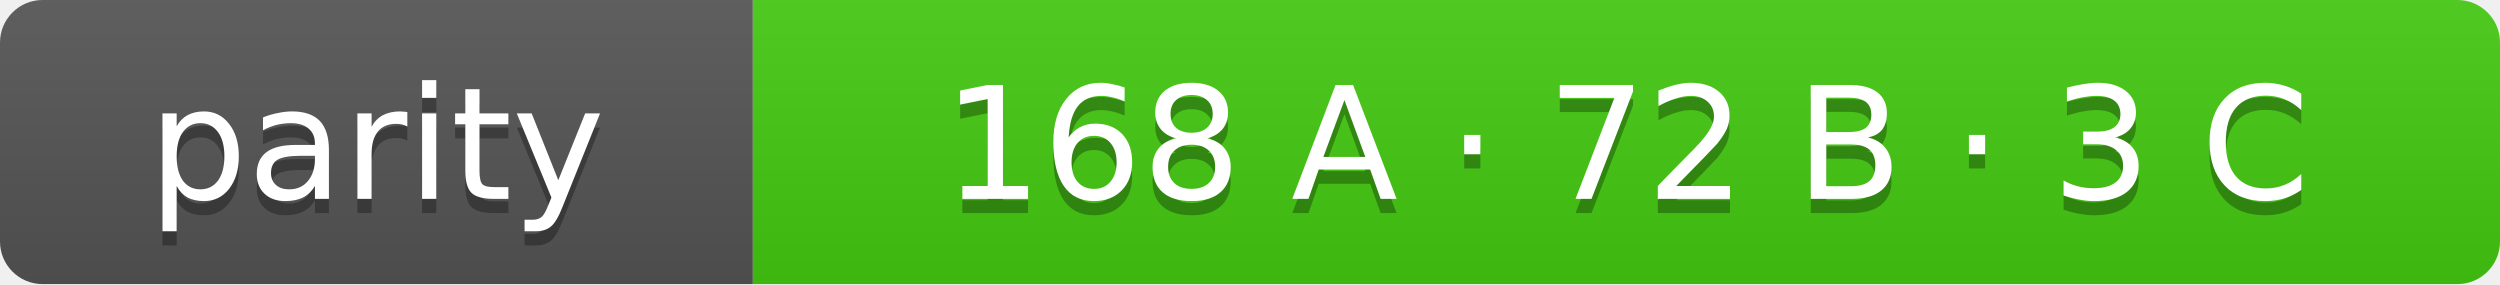
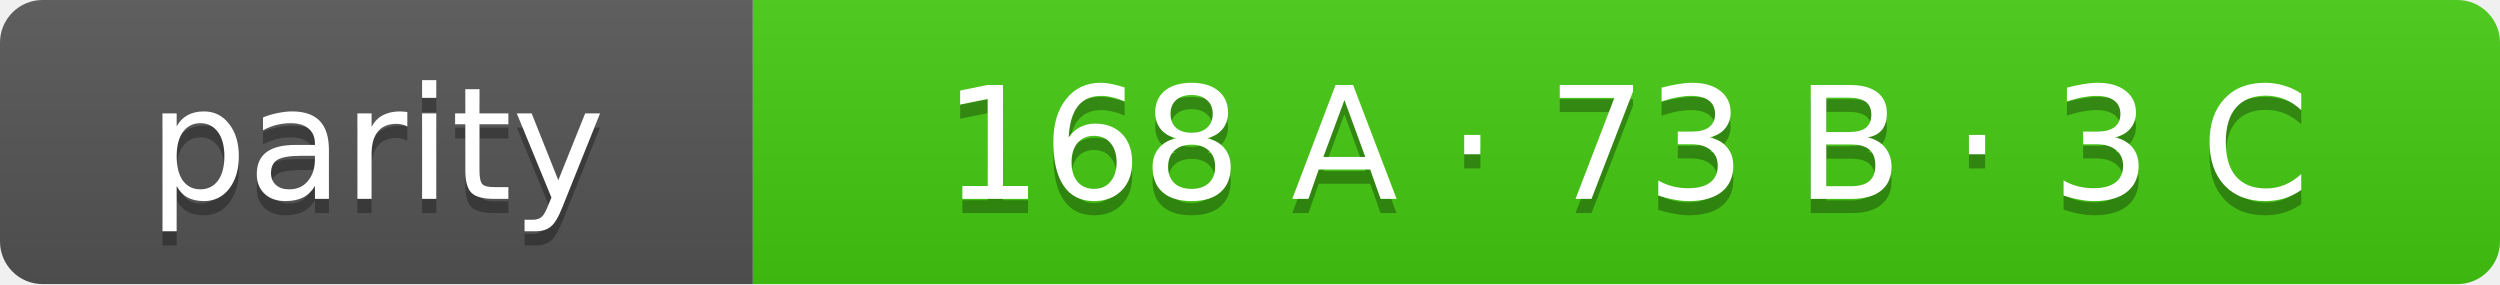
- <svg xmlns="http://www.w3.org/2000/svg" width="176" height="20" role="img" aria-label="parity: 168 A · 72 B · 3 C">
+ <svg xmlns="http://www.w3.org/2000/svg" width="176" height="20" role="img" aria-label="parity: 168 A · 73 B · 3 C">
  <linearGradient id="s" x2="0" y2="100%">
    <stop offset="0" stop-color="#bbb" stop-opacity=".1" />
    <stop offset="1" stop-opacity=".1" />
  </linearGradient>
  <clipPath id="r">
    <rect width="176" height="20" rx="3" fill="#fff" />
  </clipPath>
  <g clip-path="url(#r)">
    <rect width="53" height="20" fill="#555" />
    <rect x="53" width="123" height="20" fill="#4c1" />
    <rect width="176" height="20" fill="url(#s)" />
  </g>
  <g fill="#fff" text-anchor="middle" font-family="Verdana,Geneva,DejaVu Sans,sans-serif" font-size="11">
    <text x="26.5" y="15" fill="#010101" fill-opacity=".3">parity</text>
    <text x="26.5" y="14">parity</text>
-     <text x="114.5" y="15" fill="#010101" fill-opacity=".3">168 A · 72 B · 3 C</text>
-     <text x="114.5" y="14">168 A · 72 B · 3 C</text>
+     <text x="114.5" y="15" fill="#010101" fill-opacity=".3">168 A · 73 B · 3 C</text>
+     <text x="114.5" y="14">168 A · 73 B · 3 C</text>
  </g>
</svg>
